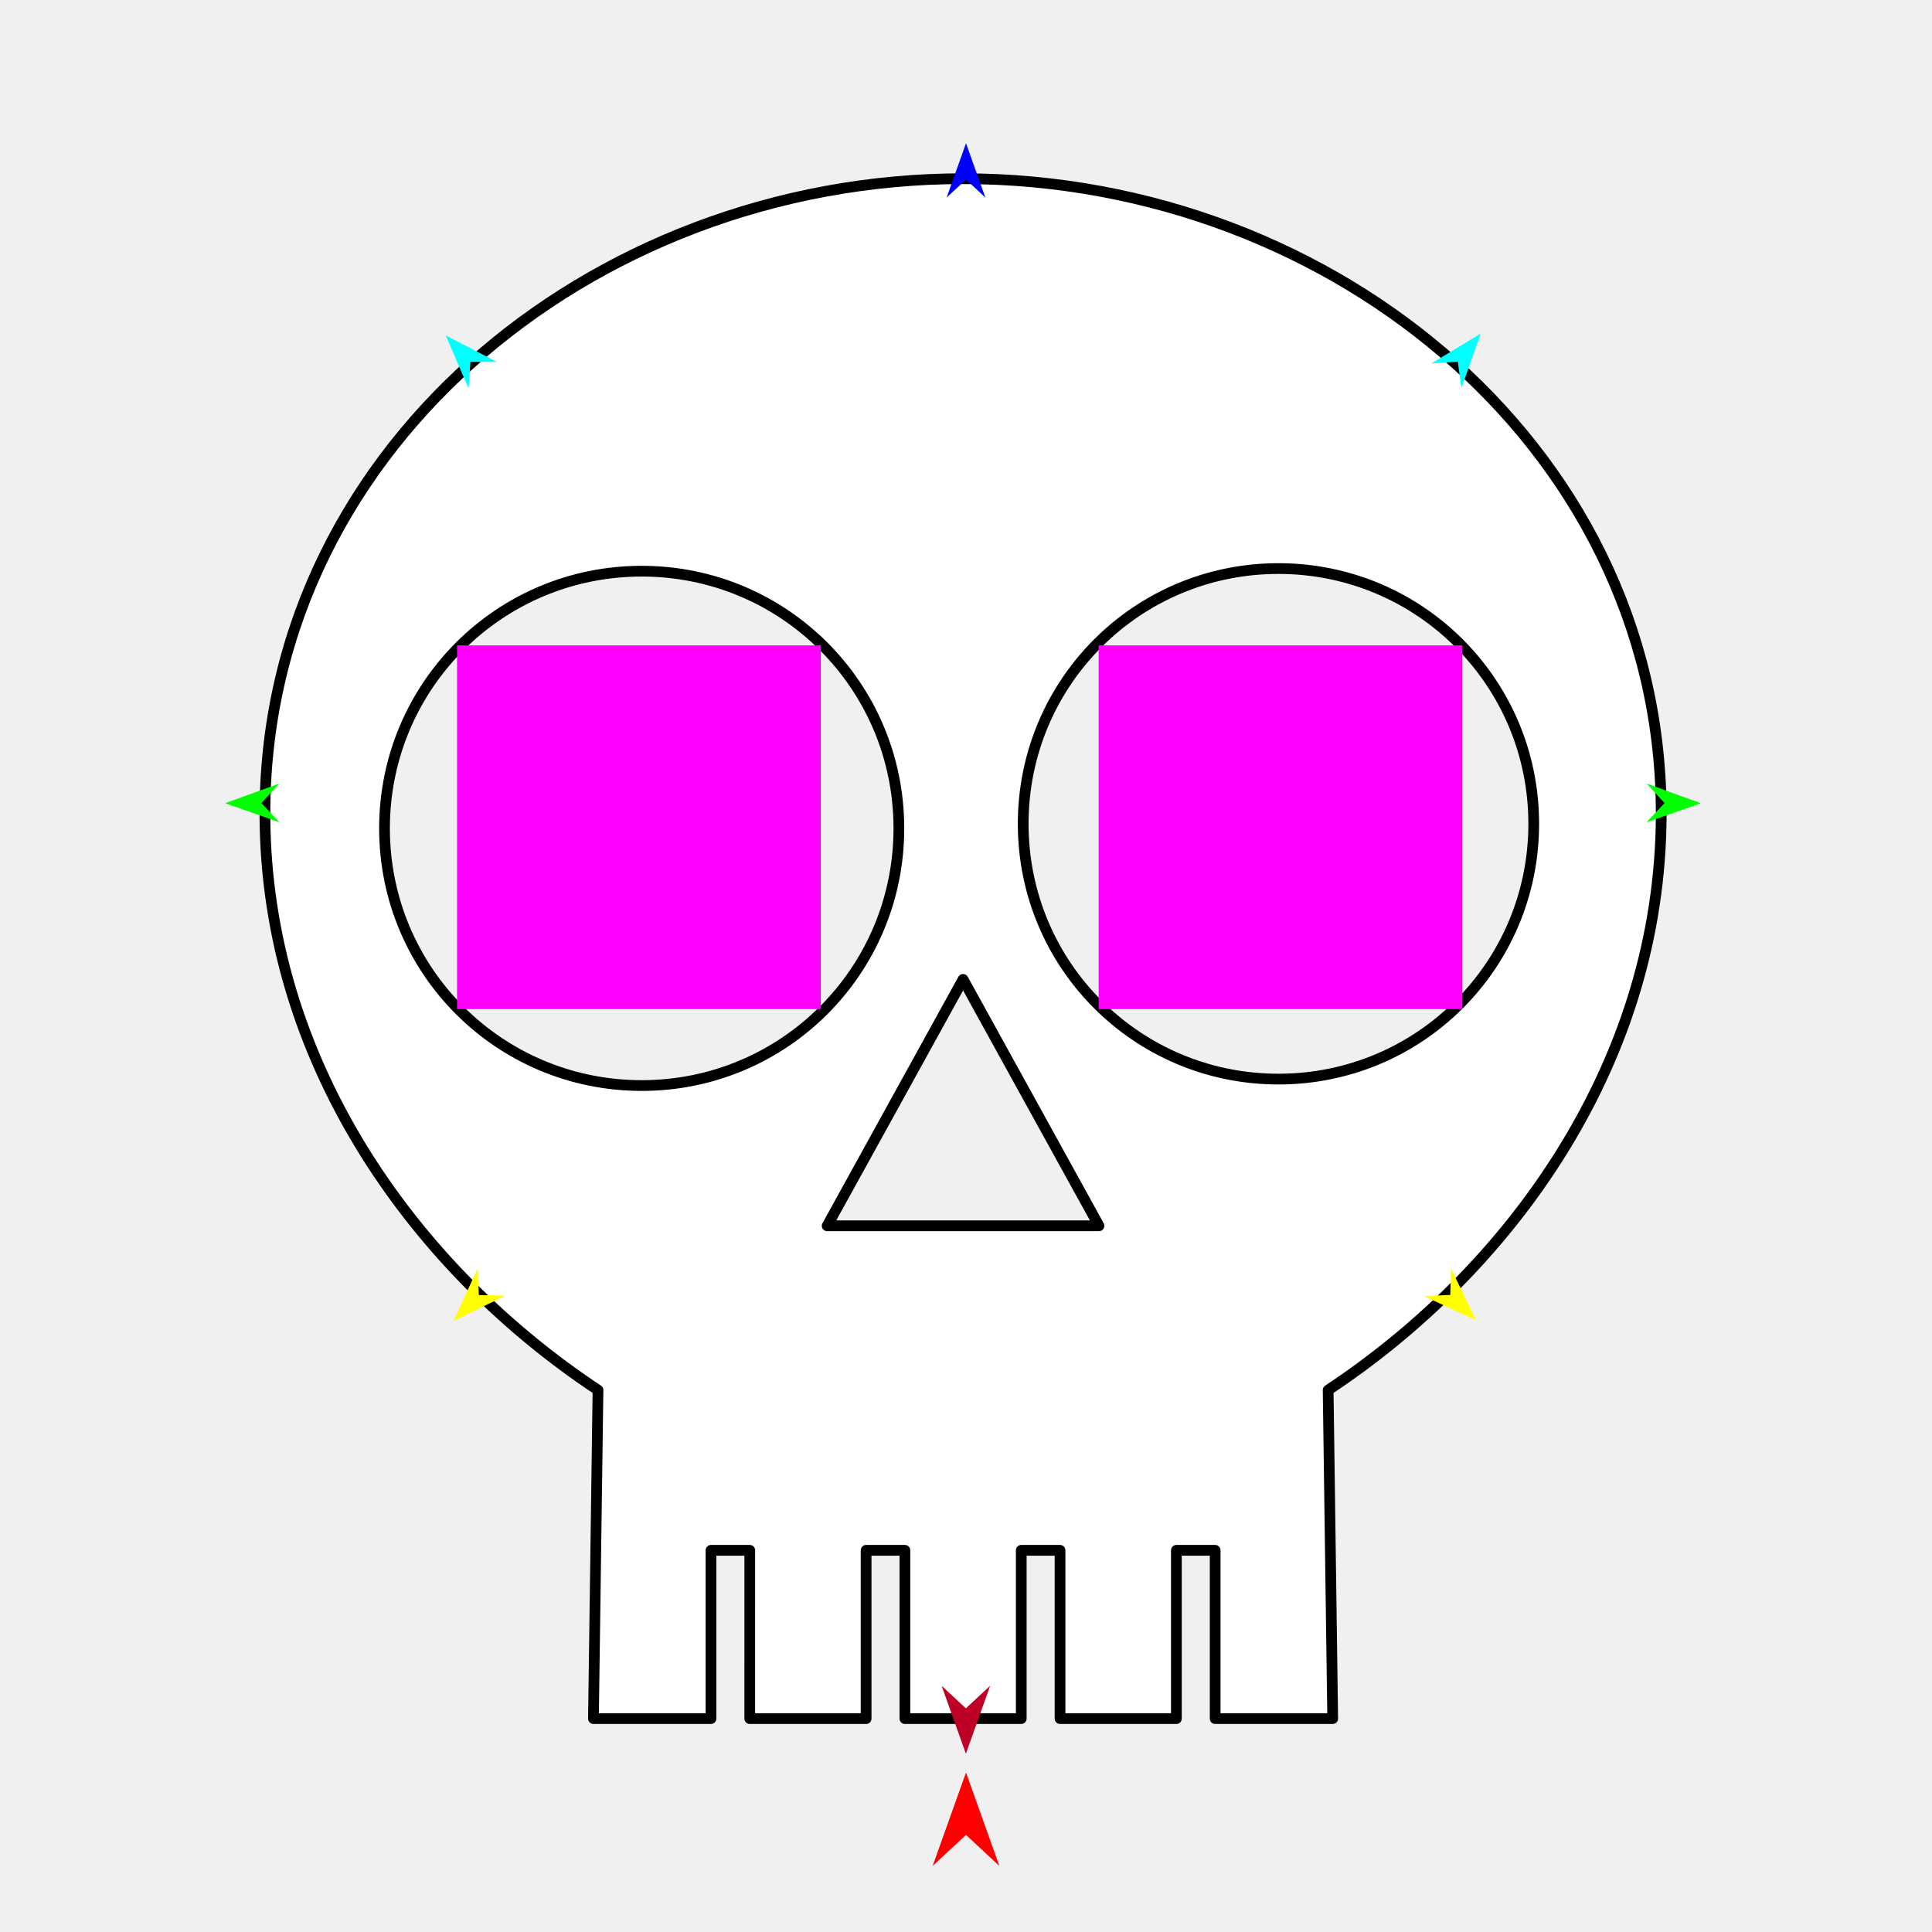
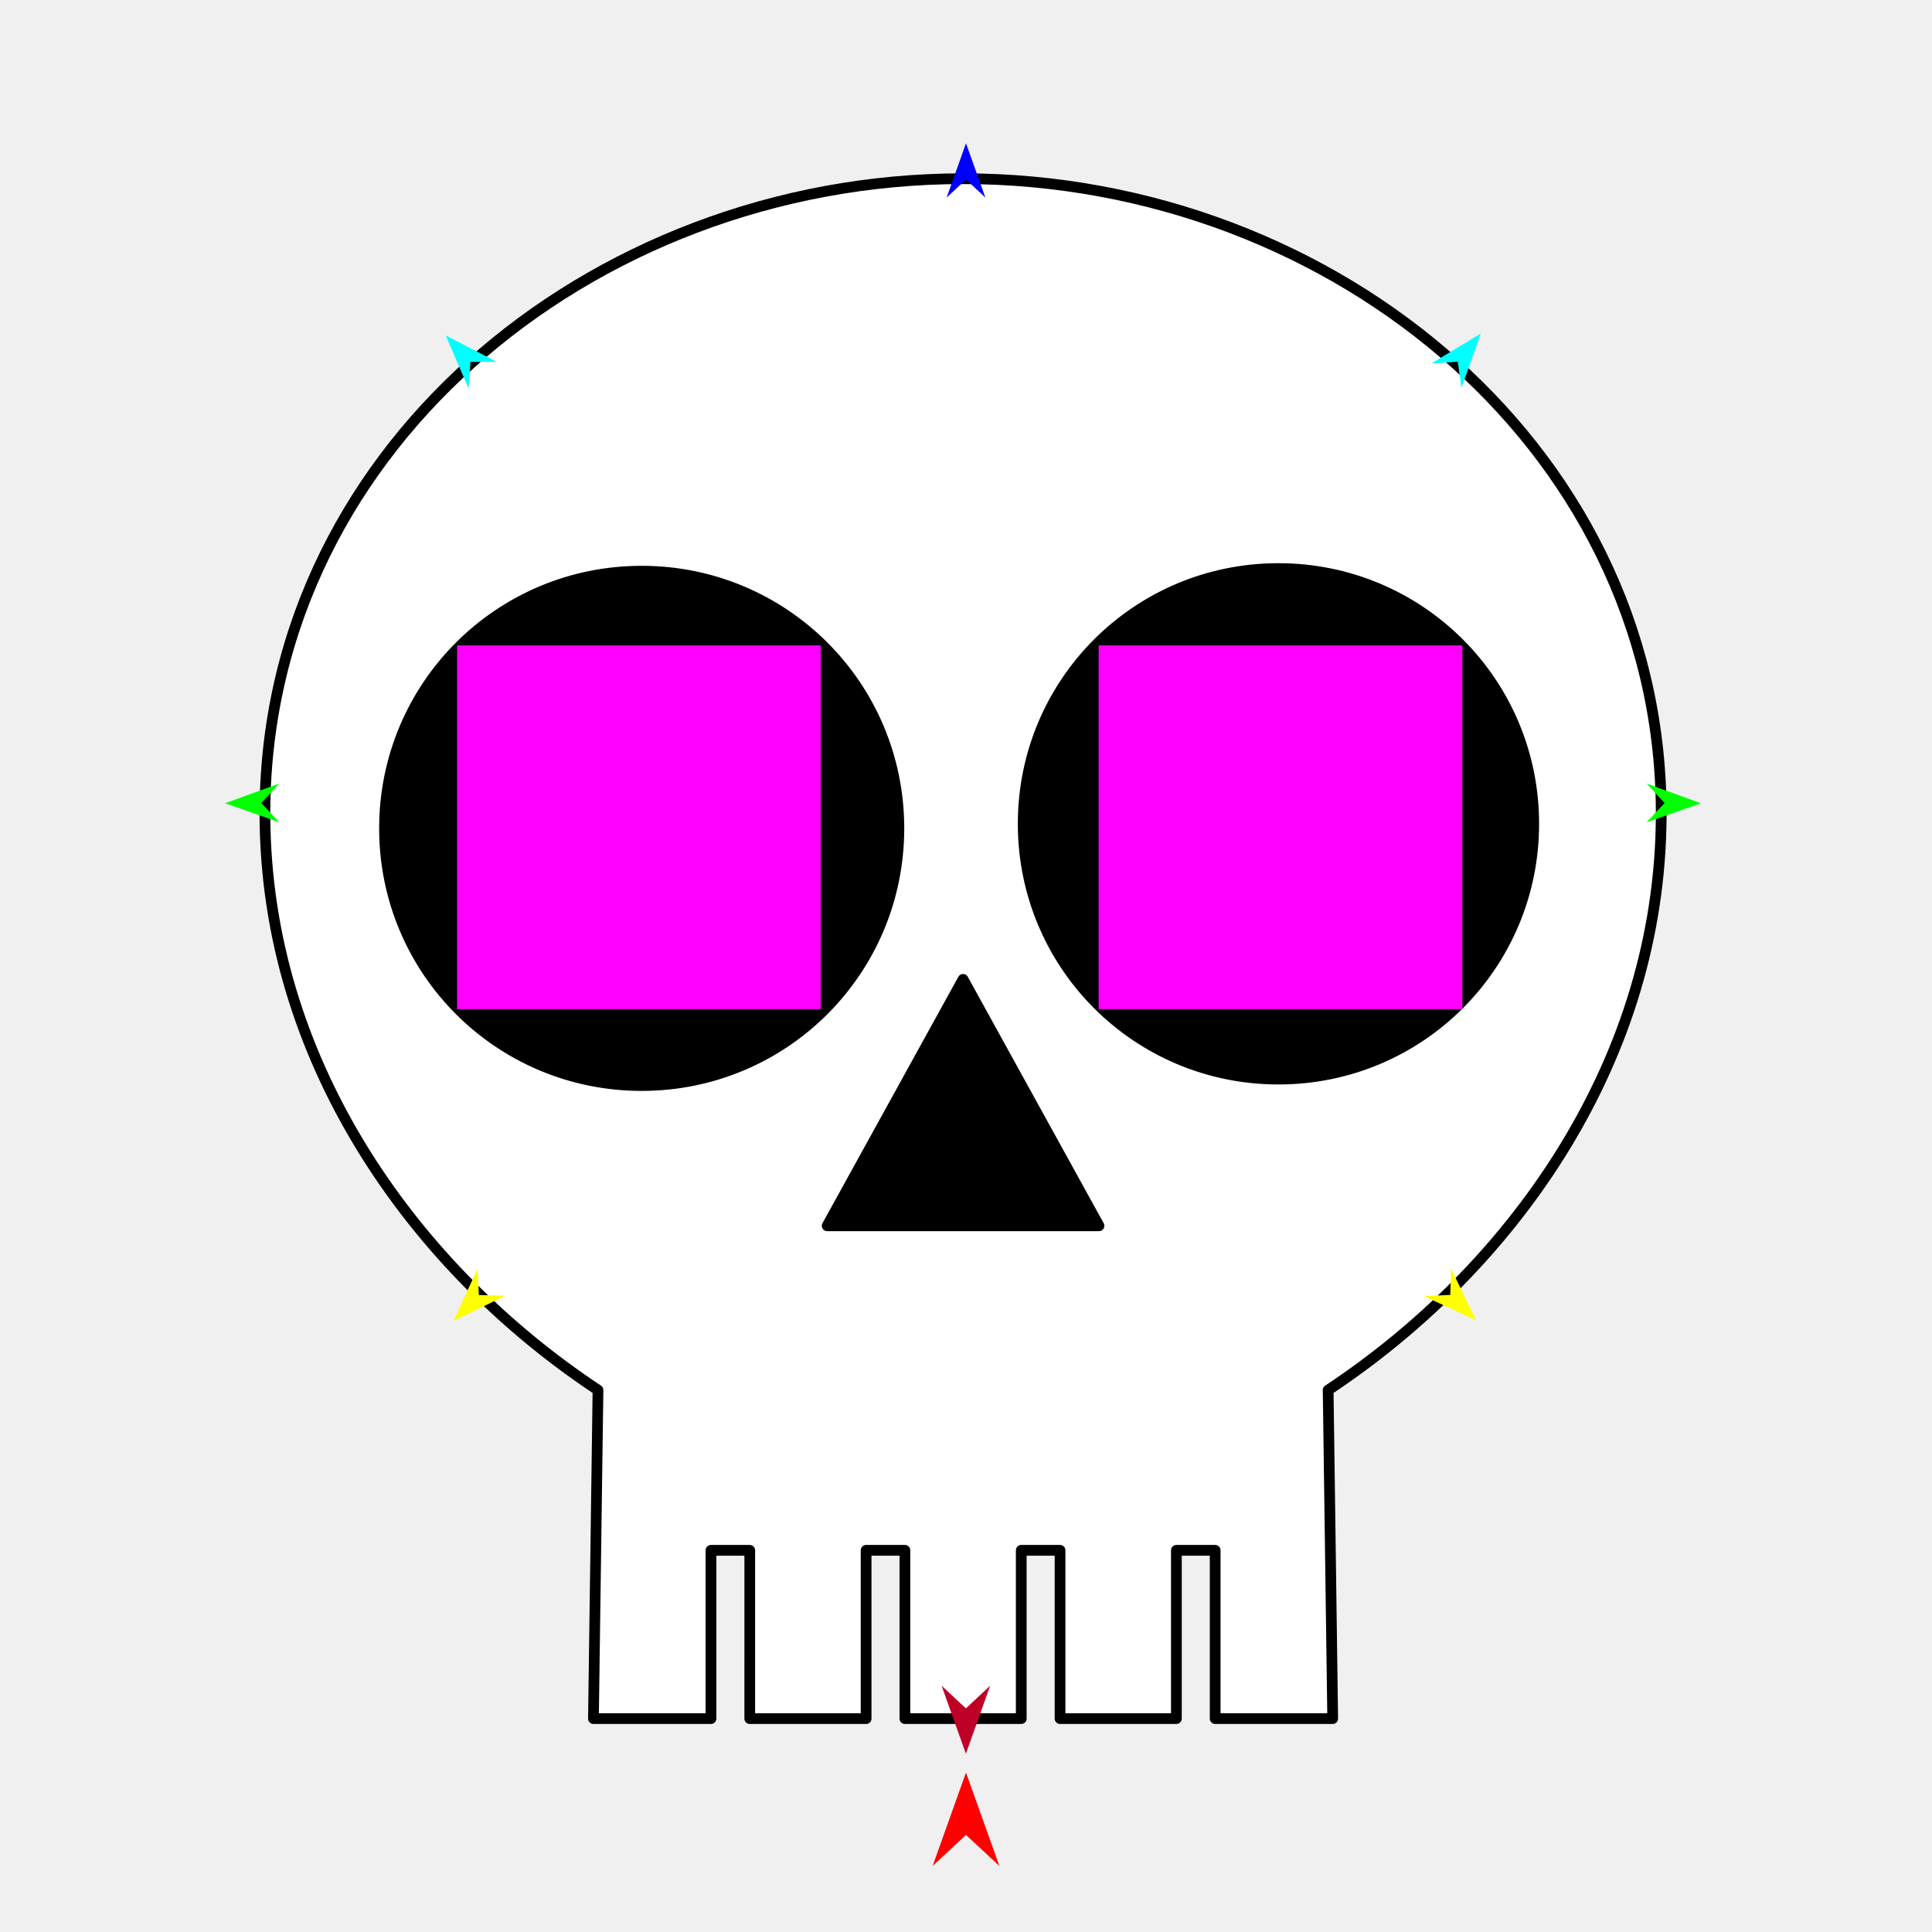
<svg xmlns="http://www.w3.org/2000/svg" version="1.1" id="Frame_0" width="720px" height="720px">
  <g id="skull">
    <g id="skull">
      <path fill="#ffffff" fill-rule="evenodd" stroke="#000000" stroke-width="4" stroke-linecap="round" stroke-linejoin="round" d="M 143.297 308.706 C 143.297 255.657 186.092 212.862 239.141 212.862 C 292.191 212.862 334.986 255.657 334.986 308.706 C 334.986 361.756 292.191 404.552 239.141 404.551 C 186.092 404.551 143.297 361.756 143.297 308.706 M 308.262 456.816 C 308.267 456.807 358.904 364.992 358.909 364.983 C 358.914 364.992 409.552 456.807 409.557 456.816 C 409.547 456.816 308.272 456.816 308.262 456.816 M 381.314 307.017 C 381.314 254.363 423.791 211.886 476.445 211.886 C 529.100 211.886 571.577 254.362 571.577 307.017 C 571.577 359.672 529.100 402.148 476.445 402.148 C 423.791 402.148 381.314 359.671 381.314 307.017 M 221.160 640.476 C 221.160 640.464 222.505 543.376 222.856 518.039 C 155.372 473.349 100.875 398.064 98.793 308.457 C 95.564 169.482 219.897 66.598 358.909 66.598 C 497.921 66.598 622.254 169.482 619.025 308.457 C 616.944 398.064 562.447 473.350 494.963 518.039 C 495.314 543.377 496.659 640.464 496.659 640.476 C 496.655 640.476 452.862 640.476 452.858 640.476 C 452.858 640.470 452.858 577.761 452.858 577.755 C 452.857 577.755 438.406 577.755 438.404 577.755 C 438.404 577.761 438.404 640.470 438.404 640.476 C 438.400 640.476 395.048 640.476 395.043 640.476 C 395.043 640.470 395.043 577.761 395.043 577.755 C 395.042 577.755 380.591 577.755 380.590 577.755 C 380.590 577.761 380.590 640.470 380.590 640.476 C 380.586 640.476 337.233 640.476 337.229 640.476 C 337.229 640.470 337.229 577.761 337.229 577.755 C 337.227 577.755 322.777 577.755 322.775 577.755 C 322.775 577.761 322.775 640.470 322.775 640.476 C 322.771 640.476 279.416 640.476 279.412 640.476 C 279.412 640.470 279.415 577.761 279.415 577.755 C 279.413 577.755 264.963 577.755 264.961 577.755 C 264.961 577.761 264.961 640.470 264.961 640.476 C 264.957 640.476 221.164 640.476 221.160 640.476 Z" />
+       <path fill="none" stroke="#000000" stroke-width="1" stroke-linecap="butt" stroke-linejoin="round" d="M 143.297 308.706 C 143.297 255.657 186.092 212.862 239.141 212.862 " />
+       <path fill="none" stroke="#000000" stroke-width="1" stroke-linecap="butt" stroke-linejoin="round" d="M 239.141 212.862 C 292.191 212.862 334.986 255.657 334.986 308.706 " />
+       <path fill="none" stroke="#000000" stroke-width="1" stroke-linecap="butt" stroke-linejoin="round" d="M 334.986 308.706 C 334.986 361.756 292.191 404.552 239.141 404.551 " />
+       <path fill="none" stroke="#000000" stroke-width="1" stroke-linecap="butt" stroke-linejoin="round" d="M 239.141 404.551 C 186.092 404.551 143.297 361.756 143.297 308.706 " />
+       <path fill="none" stroke="#000000" stroke-width="1" stroke-linecap="butt" stroke-linejoin="round" d="M 308.262 456.816 C 308.267 456.807 358.904 364.992 358.909 364.983 " />
+       <path fill="none" stroke="#000000" stroke-width="1" stroke-linecap="butt" stroke-linejoin="round" d="M 358.909 364.983 C 358.914 364.992 409.552 456.807 409.557 456.816 " />
+       <path fill="none" stroke="#000000" stroke-width="1" stroke-linecap="butt" stroke-linejoin="round" d="M 409.557 456.816 C 409.547 456.816 308.272 456.816 308.262 456.816 " />
+       <path fill="none" stroke="#000000" stroke-width="1" stroke-linecap="butt" stroke-linejoin="round" d="M 381.314 307.017 C 381.314 254.363 423.791 211.886 476.445 211.886 " />
+       <path fill="none" stroke="#000000" stroke-width="1" stroke-linecap="butt" stroke-linejoin="round" d="M 476.445 211.886 C 529.100 211.886 571.577 254.362 571.577 307.017 " />
+       <path fill="none" stroke="#000000" stroke-width="1" stroke-linecap="butt" stroke-linejoin="round" d="M 571.577 307.017 C 571.577 359.672 529.100 402.148 476.445 402.148 " />
+       <path fill="none" stroke="#000000" stroke-width="1" stroke-linecap="butt" stroke-linejoin="round" d="M 476.445 402.148 C 423.791 402.148 381.314 359.671 381.314 307.017 " />
+       <path fill="#000000" fill-rule="evenodd" stroke="none" d="M 143.297 308.706 C 143.297 255.657 186.092 212.862 239.141 212.862 C 292.191 212.862 334.986 255.657 334.986 308.706 C 334.986 361.756 292.191 404.552 239.141 404.551 C 186.092 404.551 143.297 361.756 143.297 308.706 M 308.262 456.816 C 308.267 456.807 358.904 364.992 358.909 364.983 C 358.914 364.992 409.552 456.807 409.557 456.816 C 409.547 456.816 308.272 456.816 308.262 456.816 M 381.314 307.017 C 381.314 254.363 423.791 211.886 476.445 211.886 C 529.100 211.886 571.577 254.362 571.577 307.017 C 571.577 359.672 529.100 402.148 476.445 402.148 C 423.791 402.148 381.314 359.671 381.314 307.017 Z" />
    </g>
    <g id="specs">
      <path fill="#ff0000" fill-rule="evenodd" stroke="none" d="M 360.000 660.569 C 360.001 660.572 372.432 695.378 372.433 695.382 C 372.432 695.381 360.001 683.815 360.000 683.814 C 359.999 683.815 347.568 695.381 347.567 695.382 C 347.568 695.378 359.999 660.572 360.000 660.569 Z" />
      <path fill="#0000ff" fill-rule="evenodd" stroke="none" d="M 360.000 53.402 C 360.001 53.404 367.221 73.622 367.222 73.624 C 367.221 73.623 360.001 66.905 360.000 66.905 C 359.999 66.905 352.779 73.623 352.778 73.624 C 352.779 73.622 359.999 53.404 360.000 53.402 Z" />
      <path fill="#00ff00" fill-rule="evenodd" stroke="none" d="M 83.891 299.338 C 83.893 299.337 104.074 292.014 104.076 292.013 C 104.076 292.014 97.394 299.269 97.393 299.269 C 97.394 299.270 104.148 306.457 104.149 306.458 C 104.147 306.457 83.893 299.338 83.891 299.338 Z" />
      <path fill="#ffff00" fill-rule="evenodd" stroke="none" d="M 169.020 492.280 C 169.021 492.278 177.981 472.769 177.982 472.767 C 177.982 472.768 178.454 482.620 178.454 482.621 C 178.455 482.621 188.315 482.860 188.316 482.860 C 188.314 482.861 169.022 492.279 169.020 492.280 Z" />
      <path fill="#ffff00" fill-rule="evenodd" stroke="none" d="M 550.103 492.042 C 550.102 492.040 540.752 472.713 540.751 472.712 C 540.751 472.712 540.477 482.572 540.477 482.573 C 540.476 482.573 530.623 483.009 530.622 483.010 C 530.624 483.010 550.101 492.041 550.103 492.042 Z" />
      <path fill="#00ff00" fill-rule="evenodd" stroke="none" d="M 633.851 299.338 C 633.849 299.337 613.668 292.014 613.666 292.013 C 613.667 292.014 620.348 299.269 620.349 299.269 C 620.348 299.270 613.594 306.457 613.593 306.458 C 613.595 306.457 633.849 299.338 633.851 299.338 Z" />
      <path fill="#00ffff" fill-rule="evenodd" stroke="none" d="M 551.807 124.323 C 551.807 124.325 544.639 144.562 544.639 144.564 C 544.639 144.563 543.281 134.794 543.281 134.793 C 543.280 134.793 533.439 135.443 533.438 135.443 C 533.440 135.442 551.805 124.324 551.807 124.323 Z" />
      <path fill="#00ffff" fill-rule="evenodd" stroke="none" d="M 166.102 124.993 C 166.103 124.995 174.603 144.710 174.604 144.712 C 174.604 144.711 175.307 134.873 175.307 134.872 C 175.308 134.872 185.170 134.864 185.171 134.864 C 185.169 134.863 166.104 124.994 166.102 124.993 Z" />
      <path fill="#ff00ff" fill-rule="evenodd" stroke="none" d="M 170.334 376.069 C 170.347 376.069 305.865 376.069 305.879 376.069 C 305.879 376.056 305.879 240.538 305.879 240.524 C 305.865 240.524 170.347 240.524 170.334 240.524 C 170.334 240.538 170.334 376.056 170.334 376.069 Z" />
      <path fill="#ff00ff" fill-rule="evenodd" stroke="none" d="M 409.433 376.069 C 409.446 376.069 544.964 376.069 544.978 376.069 C 544.978 376.056 544.978 240.538 544.978 240.524 C 544.964 240.524 409.446 240.524 409.433 240.524 C 409.433 240.538 409.433 376.056 409.433 376.069 Z" />
      <path fill="#be0027" fill-rule="evenodd" stroke="none" d="M 359.957 653.558 C 359.958 653.556 369.002 628.232 369.003 628.229 C 369.002 628.230 359.958 636.645 359.957 636.646 C 359.957 636.645 350.913 628.230 350.912 628.229 C 350.913 628.232 359.957 653.556 359.957 653.558 Z" />
    </g>
  </g>
</svg>
